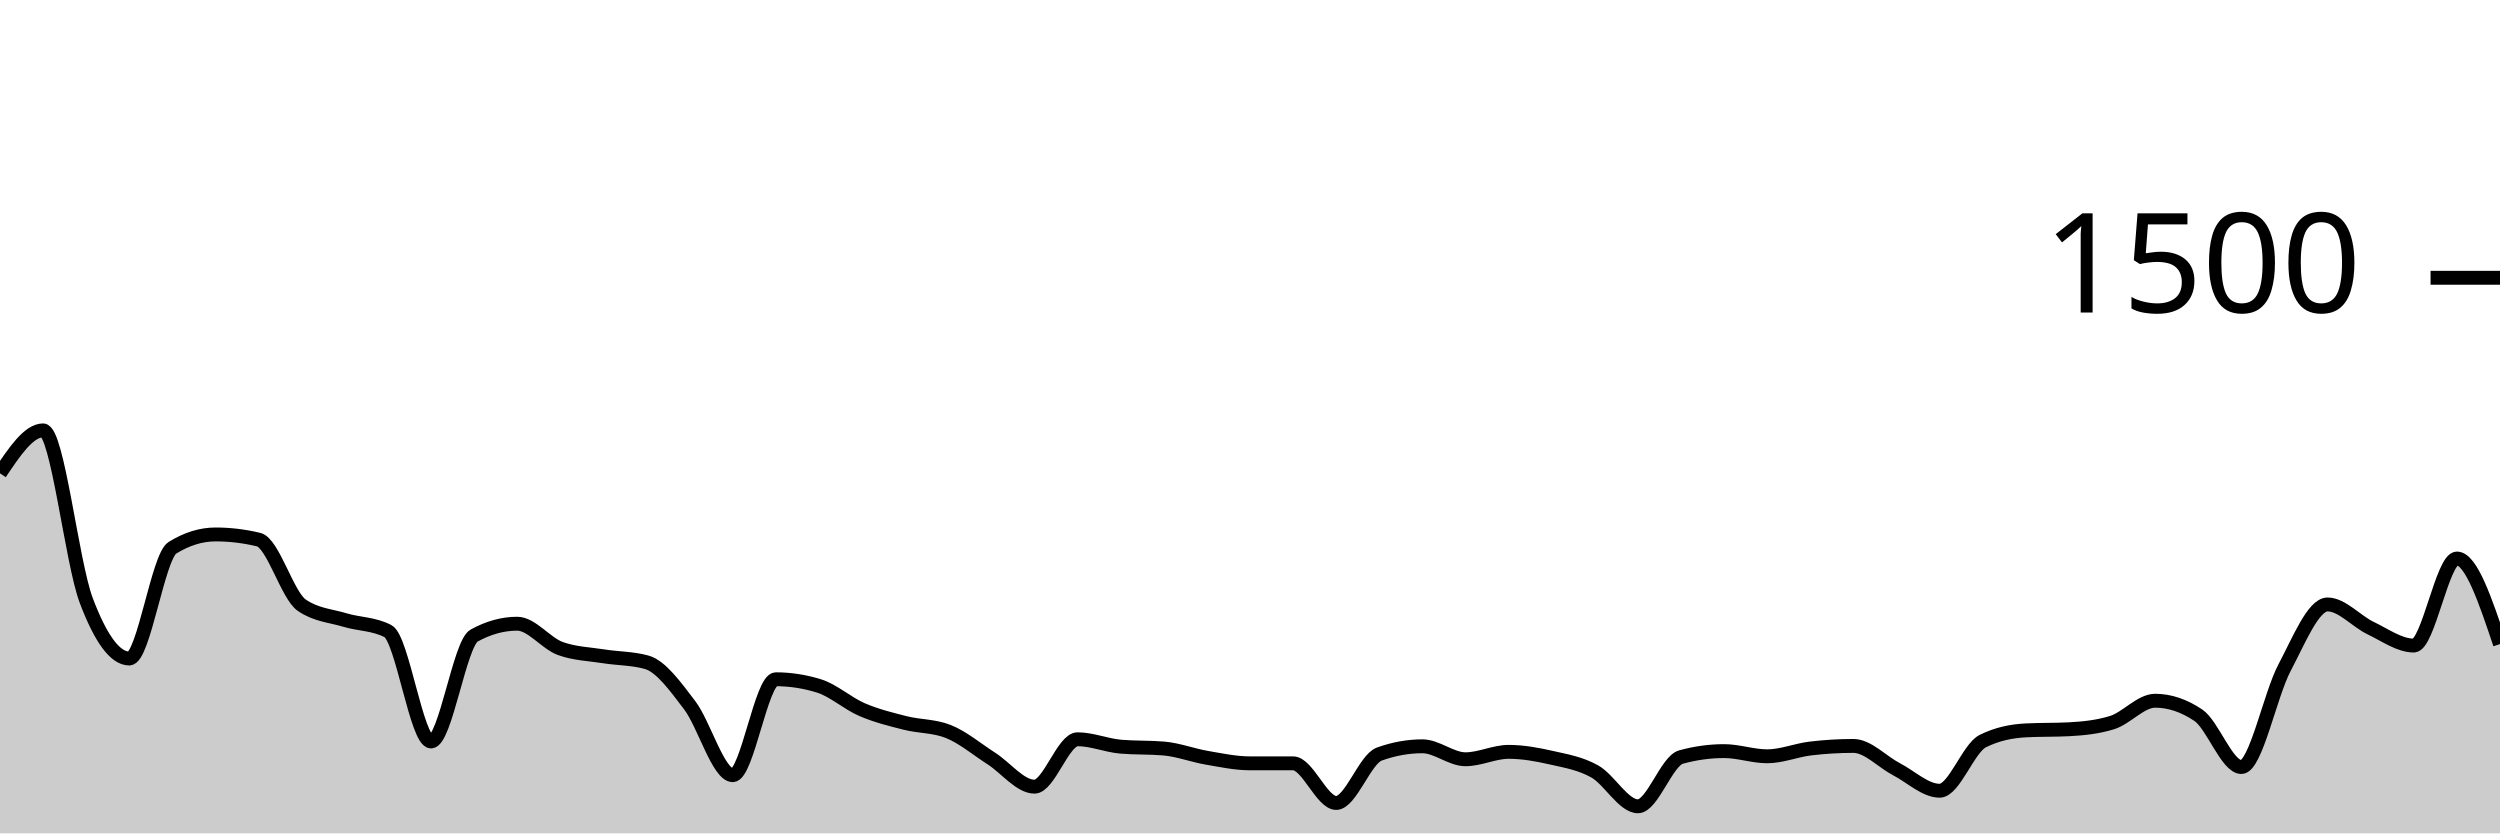
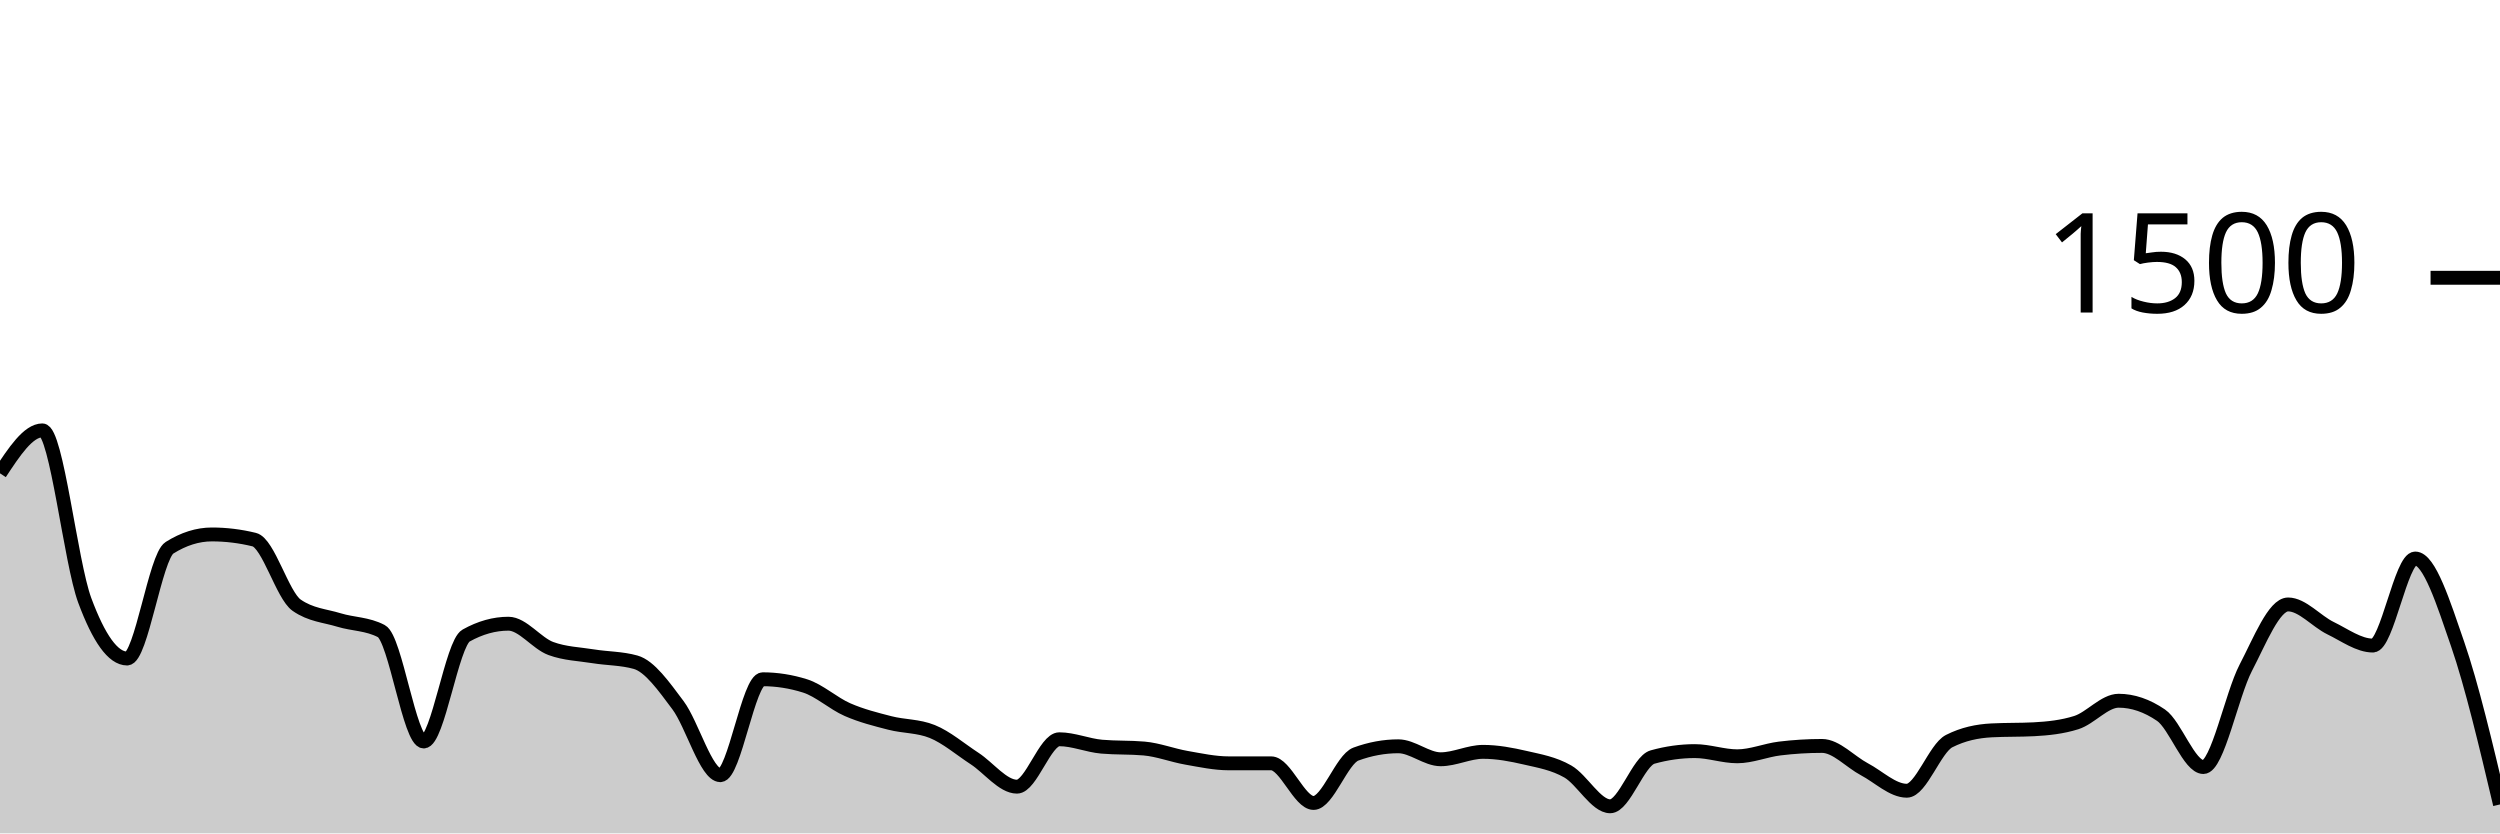
<svg xmlns="http://www.w3.org/2000/svg" viewBox="0 0 180 60">
  <g transform="translate(0,20)">
-     <path class="area" fill="rgba(0, 0, 0, 0.2)" d="M0,14.08C1.034,12.533,2.069,10.987,3.103,10.987C4.138,10.987,5.172,20.489,6.207,23.227C7.241,25.964,8.276,27.413,9.31,27.413C10.345,27.413,11.379,20.08,12.414,19.44C13.448,18.8,14.483,18.48,15.517,18.48C16.552,18.48,17.586,18.604,18.621,18.853C19.655,19.102,20.69,22.862,21.724,23.573C22.759,24.284,23.793,24.329,24.828,24.64C25.862,24.951,26.897,24.907,27.931,25.44C28.966,25.973,30,33.387,31.034,33.387C32.069,33.387,33.103,26.329,34.138,25.76C35.172,25.191,36.207,24.907,37.241,24.907C38.276,24.907,39.31,26.32,40.345,26.693C41.379,27.067,42.414,27.089,43.448,27.253C44.483,27.418,45.517,27.396,46.552,27.68C47.586,27.964,48.621,29.418,49.655,30.773C50.69,32.129,51.724,35.813,52.759,35.813C53.793,35.813,54.828,28.907,55.862,28.907C56.897,28.907,57.931,29.067,58.966,29.387C60,29.707,61.034,30.649,62.069,31.093C63.103,31.538,64.138,31.791,65.172,32.053C66.207,32.316,67.241,32.258,68.276,32.667C69.31,33.076,70.345,33.951,71.379,34.613C72.414,35.276,73.448,36.64,74.483,36.64C75.517,36.64,76.552,33.227,77.586,33.227C78.621,33.227,79.655,33.671,80.69,33.76C81.724,33.849,82.759,33.804,83.793,33.893C84.828,33.982,85.862,34.382,86.897,34.56C87.931,34.738,88.966,34.96,90,34.96C91.034,34.96,92.069,34.96,93.103,34.96C94.138,34.96,95.172,37.813,96.207,37.813C97.241,37.813,98.276,34.667,99.31,34.293C100.345,33.92,101.379,33.733,102.414,33.733C103.448,33.733,104.483,34.667,105.517,34.667C106.552,34.667,107.586,34.133,108.621,34.133C109.655,34.133,110.69,34.324,111.724,34.56C112.759,34.796,113.793,34.964,114.828,35.547C115.862,36.129,116.897,38.053,117.931,38.053C118.966,38.053,120,34.791,121.034,34.507C122.069,34.222,123.103,34.08,124.138,34.08C125.172,34.08,126.207,34.453,127.241,34.453C128.276,34.453,129.31,34.018,130.345,33.893C131.379,33.769,132.414,33.707,133.448,33.707C134.483,33.707,135.517,34.849,136.552,35.387C137.586,35.924,138.621,36.933,139.655,36.933C140.69,36.933,141.724,33.876,142.759,33.36C143.793,32.844,144.828,32.64,145.862,32.587C146.897,32.533,147.931,32.56,148.966,32.507C150,32.453,151.034,32.347,152.069,32.027C153.103,31.707,154.138,30.453,155.172,30.453C156.207,30.453,157.241,30.8,158.276,31.493C159.31,32.187,160.345,35.227,161.379,35.227C162.414,35.227,163.448,30.031,164.483,28.08C165.517,26.129,166.552,23.52,167.586,23.52C168.621,23.52,169.655,24.733,170.69,25.227C171.724,25.72,172.759,26.48,173.793,26.48C174.828,26.48,175.862,20.213,176.897,20.213C177.931,20.213,178.966,23.293,180,26.373L180,40C178.966,40,177.931,40,176.897,40C175.862,40,174.828,40,173.793,40C172.759,40,171.724,40,170.69,40C169.655,40,168.621,40,167.586,40C166.552,40,165.517,40,164.483,40C163.448,40,162.414,40,161.379,40C160.345,40,159.31,40,158.276,40C157.241,40,156.207,40,155.172,40C154.138,40,153.103,40,152.069,40C151.034,40,150,40,148.966,40C147.931,40,146.897,40,145.862,40C144.828,40,143.793,40,142.759,40C141.724,40,140.69,40,139.655,40C138.621,40,137.586,40,136.552,40C135.517,40,134.483,40,133.448,40C132.414,40,131.379,40,130.345,40C129.31,40,128.276,40,127.241,40C126.207,40,125.172,40,124.138,40C123.103,40,122.069,40,121.034,40C120,40,118.966,40,117.931,40C116.897,40,115.862,40,114.828,40C113.793,40,112.759,40,111.724,40C110.69,40,109.655,40,108.621,40C107.586,40,106.552,40,105.517,40C104.483,40,103.448,40,102.414,40C101.379,40,100.345,40,99.31,40C98.276,40,97.241,40,96.207,40C95.172,40,94.138,40,93.103,40C92.069,40,91.034,40,90,40C88.966,40,87.931,40,86.897,40C85.862,40,84.828,40,83.793,40C82.759,40,81.724,40,80.69,40C79.655,40,78.621,40,77.586,40C76.552,40,75.517,40,74.483,40C73.448,40,72.414,40,71.379,40C70.345,40,69.31,40,68.276,40C67.241,40,66.207,40,65.172,40C64.138,40,63.103,40,62.069,40C61.034,40,60,40,58.966,40C57.931,40,56.897,40,55.862,40C54.828,40,53.793,40,52.759,40C51.724,40,50.69,40,49.655,40C48.621,40,47.586,40,46.552,40C45.517,40,44.483,40,43.448,40C42.414,40,41.379,40,40.345,40C39.31,40,38.276,40,37.241,40C36.207,40,35.172,40,34.138,40C33.103,40,32.069,40,31.034,40C30,40,28.966,40,27.931,40C26.897,40,25.862,40,24.828,40C23.793,40,22.759,40,21.724,40C20.69,40,19.655,40,18.621,40C17.586,40,16.552,40,15.517,40C14.483,40,13.448,40,12.414,40C11.379,40,10.345,40,9.31,40C8.276,40,7.241,40,6.207,40C5.172,40,4.138,40,3.103,40C2.069,40,1.034,40,0,40Z" />
-     <path class="line" stroke="black" fill="none" d="M0,14.08C1.034,12.533,2.069,10.987,3.103,10.987C4.138,10.987,5.172,20.489,6.207,23.227C7.241,25.964,8.276,27.413,9.31,27.413C10.345,27.413,11.379,20.08,12.414,19.44C13.448,18.8,14.483,18.48,15.517,18.48C16.552,18.48,17.586,18.604,18.621,18.853C19.655,19.102,20.69,22.862,21.724,23.573C22.759,24.284,23.793,24.329,24.828,24.64C25.862,24.951,26.897,24.907,27.931,25.44C28.966,25.973,30,33.387,31.034,33.387C32.069,33.387,33.103,26.329,34.138,25.76C35.172,25.191,36.207,24.907,37.241,24.907C38.276,24.907,39.31,26.32,40.345,26.693C41.379,27.067,42.414,27.089,43.448,27.253C44.483,27.418,45.517,27.396,46.552,27.68C47.586,27.964,48.621,29.418,49.655,30.773C50.69,32.129,51.724,35.813,52.759,35.813C53.793,35.813,54.828,28.907,55.862,28.907C56.897,28.907,57.931,29.067,58.966,29.387C60,29.707,61.034,30.649,62.069,31.093C63.103,31.538,64.138,31.791,65.172,32.053C66.207,32.316,67.241,32.258,68.276,32.667C69.31,33.076,70.345,33.951,71.379,34.613C72.414,35.276,73.448,36.64,74.483,36.64C75.517,36.64,76.552,33.227,77.586,33.227C78.621,33.227,79.655,33.671,80.69,33.76C81.724,33.849,82.759,33.804,83.793,33.893C84.828,33.982,85.862,34.382,86.897,34.56C87.931,34.738,88.966,34.96,90,34.96C91.034,34.96,92.069,34.96,93.103,34.96C94.138,34.96,95.172,37.813,96.207,37.813C97.241,37.813,98.276,34.667,99.31,34.293C100.345,33.92,101.379,33.733,102.414,33.733C103.448,33.733,104.483,34.667,105.517,34.667C106.552,34.667,107.586,34.133,108.621,34.133C109.655,34.133,110.69,34.324,111.724,34.56C112.759,34.796,113.793,34.964,114.828,35.547C115.862,36.129,116.897,38.053,117.931,38.053C118.966,38.053,120,34.791,121.034,34.507C122.069,34.222,123.103,34.08,124.138,34.08C125.172,34.08,126.207,34.453,127.241,34.453C128.276,34.453,129.31,34.018,130.345,33.893C131.379,33.769,132.414,33.707,133.448,33.707C134.483,33.707,135.517,34.849,136.552,35.387C137.586,35.924,138.621,36.933,139.655,36.933C140.69,36.933,141.724,33.876,142.759,33.36C143.793,32.844,144.828,32.64,145.862,32.587C146.897,32.533,147.931,32.56,148.966,32.507C150,32.453,151.034,32.347,152.069,32.027C153.103,31.707,154.138,30.453,155.172,30.453C156.207,30.453,157.241,30.8,158.276,31.493C159.31,32.187,160.345,35.227,161.379,35.227C162.414,35.227,163.448,30.031,164.483,28.08C165.517,26.129,166.552,23.52,167.586,23.52C168.621,23.52,169.655,24.733,170.69,25.227C171.724,25.72,172.759,26.48,173.793,26.48C174.828,26.48,175.862,20.213,176.897,20.213C177.931,20.213,178.966,23.293,180,26.373" />
+     <path class="area" fill="rgba(0, 0, 0, 0.2)" d="M0,14.08C1.017,12.533,2.034,10.987,3.051,10.987C4.068,10.987,5.085,20.489,6.102,23.227C7.119,25.964,8.136,27.413,9.153,27.413C10.169,27.413,11.186,20.08,12.203,19.44C13.22,18.8,14.237,18.48,15.254,18.48C16.271,18.48,17.288,18.604,18.305,18.853C19.322,19.102,20.339,22.862,21.356,23.573C22.373,24.284,23.39,24.329,24.407,24.64C25.424,24.951,26.441,24.907,27.458,25.44C28.475,25.973,29.492,33.387,30.508,33.387C31.525,33.387,32.542,26.329,33.559,25.76C34.576,25.191,35.593,24.907,36.61,24.907C37.627,24.907,38.644,26.32,39.661,26.693C40.678,27.067,41.695,27.089,42.712,27.253C43.729,27.418,44.746,27.396,45.763,27.68C46.78,27.964,47.797,29.418,48.814,30.773C49.831,32.129,50.847,35.813,51.864,35.813C52.881,35.813,53.898,28.907,54.915,28.907C55.932,28.907,56.949,29.067,57.966,29.387C58.983,29.707,60,30.649,61.017,31.093C62.034,31.538,63.051,31.791,64.068,32.053C65.085,32.316,66.102,32.258,67.119,32.667C68.136,33.076,69.153,33.951,70.169,34.613C71.186,35.276,72.203,36.64,73.22,36.64C74.237,36.64,75.254,33.227,76.271,33.227C77.288,33.227,78.305,33.671,79.322,33.76C80.339,33.849,81.356,33.804,82.373,33.893C83.39,33.982,84.407,34.382,85.424,34.56C86.441,34.738,87.458,34.96,88.475,34.96C89.492,34.96,90.508,34.96,91.525,34.96C92.542,34.96,93.559,37.813,94.576,37.813C95.593,37.813,96.61,34.667,97.627,34.293C98.644,33.92,99.661,33.733,100.678,33.733C101.695,33.733,102.712,34.667,103.729,34.667C104.746,34.667,105.763,34.133,106.78,34.133C107.797,34.133,108.814,34.324,109.831,34.56C110.847,34.796,111.864,34.964,112.881,35.547C113.898,36.129,114.915,38.053,115.932,38.053C116.949,38.053,117.966,34.791,118.983,34.507C120,34.222,121.017,34.08,122.034,34.08C123.051,34.08,124.068,34.453,125.085,34.453C126.102,34.453,127.119,34.018,128.136,33.893C129.153,33.769,130.169,33.707,131.186,33.707C132.203,33.707,133.22,34.849,134.237,35.387C135.254,35.924,136.271,36.933,137.288,36.933C138.305,36.933,139.322,33.876,140.339,33.36C141.356,32.844,142.373,32.64,143.39,32.587C144.407,32.533,145.424,32.56,146.441,32.507C147.458,32.453,148.475,32.347,149.492,32.027C150.508,31.707,151.525,30.453,152.542,30.453C153.559,30.453,154.576,30.8,155.593,31.493C156.61,32.187,157.627,35.227,158.644,35.227C159.661,35.227,160.678,30.031,161.695,28.08C162.712,26.129,163.729,23.52,164.746,23.52C165.763,23.52,166.78,24.733,167.797,25.227C168.814,25.72,169.831,26.48,170.847,26.48C171.864,26.48,172.881,20.213,173.898,20.213C174.915,20.213,175.932,23.422,176.949,26.373C177.966,29.324,178.983,33.622,180,37.92L180,40C178.983,40,177.966,40,176.949,40C175.932,40,174.915,40,173.898,40C172.881,40,171.864,40,170.847,40C169.831,40,168.814,40,167.797,40C166.78,40,165.763,40,164.746,40C163.729,40,162.712,40,161.695,40C160.678,40,159.661,40,158.644,40C157.627,40,156.61,40,155.593,40C154.576,40,153.559,40,152.542,40C151.525,40,150.508,40,149.492,40C148.475,40,147.458,40,146.441,40C145.424,40,144.407,40,143.39,40C142.373,40,141.356,40,140.339,40C139.322,40,138.305,40,137.288,40C136.271,40,135.254,40,134.237,40C133.22,40,132.203,40,131.186,40C130.169,40,129.153,40,128.136,40C127.119,40,126.102,40,125.085,40C124.068,40,123.051,40,122.034,40C121.017,40,120,40,118.983,40C117.966,40,116.949,40,115.932,40C114.915,40,113.898,40,112.881,40C111.864,40,110.847,40,109.831,40C108.814,40,107.797,40,106.78,40C105.763,40,104.746,40,103.729,40C102.712,40,101.695,40,100.678,40C99.661,40,98.644,40,97.627,40C96.61,40,95.593,40,94.576,40C93.559,40,92.542,40,91.525,40C90.508,40,89.492,40,88.475,40C87.458,40,86.441,40,85.424,40C84.407,40,83.39,40,82.373,40C81.356,40,80.339,40,79.322,40C78.305,40,77.288,40,76.271,40C75.254,40,74.237,40,73.22,40C72.203,40,71.186,40,70.169,40C69.153,40,68.136,40,67.119,40C66.102,40,65.085,40,64.068,40C63.051,40,62.034,40,61.017,40C60,40,58.983,40,57.966,40C56.949,40,55.932,40,54.915,40C53.898,40,52.881,40,51.864,40C50.847,40,49.831,40,48.814,40C47.797,40,46.78,40,45.763,40C44.746,40,43.729,40,42.712,40C41.695,40,40.678,40,39.661,40C38.644,40,37.627,40,36.61,40C35.593,40,34.576,40,33.559,40C32.542,40,31.525,40,30.508,40C29.492,40,28.475,40,27.458,40C26.441,40,25.424,40,24.407,40C23.39,40,22.373,40,21.356,40C20.339,40,19.322,40,18.305,40C17.288,40,16.271,40,15.254,40C14.237,40,13.22,40,12.203,40C11.186,40,10.169,40,9.153,40C8.136,40,7.119,40,6.102,40C5.085,40,4.068,40,3.051,40C2.034,40,1.017,40,0,40Z" />
+     <path class="line" stroke="black" fill="none" d="M0,14.08C1.017,12.533,2.034,10.987,3.051,10.987C4.068,10.987,5.085,20.489,6.102,23.227C7.119,25.964,8.136,27.413,9.153,27.413C10.169,27.413,11.186,20.08,12.203,19.44C13.22,18.8,14.237,18.48,15.254,18.48C16.271,18.48,17.288,18.604,18.305,18.853C19.322,19.102,20.339,22.862,21.356,23.573C22.373,24.284,23.39,24.329,24.407,24.64C25.424,24.951,26.441,24.907,27.458,25.44C28.475,25.973,29.492,33.387,30.508,33.387C31.525,33.387,32.542,26.329,33.559,25.76C34.576,25.191,35.593,24.907,36.61,24.907C37.627,24.907,38.644,26.32,39.661,26.693C40.678,27.067,41.695,27.089,42.712,27.253C43.729,27.418,44.746,27.396,45.763,27.68C46.78,27.964,47.797,29.418,48.814,30.773C49.831,32.129,50.847,35.813,51.864,35.813C52.881,35.813,53.898,28.907,54.915,28.907C55.932,28.907,56.949,29.067,57.966,29.387C58.983,29.707,60,30.649,61.017,31.093C62.034,31.538,63.051,31.791,64.068,32.053C65.085,32.316,66.102,32.258,67.119,32.667C68.136,33.076,69.153,33.951,70.169,34.613C71.186,35.276,72.203,36.64,73.22,36.64C74.237,36.64,75.254,33.227,76.271,33.227C77.288,33.227,78.305,33.671,79.322,33.76C80.339,33.849,81.356,33.804,82.373,33.893C83.39,33.982,84.407,34.382,85.424,34.56C86.441,34.738,87.458,34.96,88.475,34.96C89.492,34.96,90.508,34.96,91.525,34.96C92.542,34.96,93.559,37.813,94.576,37.813C95.593,37.813,96.61,34.667,97.627,34.293C98.644,33.92,99.661,33.733,100.678,33.733C101.695,33.733,102.712,34.667,103.729,34.667C104.746,34.667,105.763,34.133,106.78,34.133C107.797,34.133,108.814,34.324,109.831,34.56C110.847,34.796,111.864,34.964,112.881,35.547C113.898,36.129,114.915,38.053,115.932,38.053C116.949,38.053,117.966,34.791,118.983,34.507C120,34.222,121.017,34.08,122.034,34.08C123.051,34.08,124.068,34.453,125.085,34.453C126.102,34.453,127.119,34.018,128.136,33.893C129.153,33.769,130.169,33.707,131.186,33.707C132.203,33.707,133.22,34.849,134.237,35.387C135.254,35.924,136.271,36.933,137.288,36.933C138.305,36.933,139.322,33.876,140.339,33.36C141.356,32.844,142.373,32.64,143.39,32.587C144.407,32.533,145.424,32.56,146.441,32.507C147.458,32.453,148.475,32.347,149.492,32.027C150.508,31.707,151.525,30.453,152.542,30.453C153.559,30.453,154.576,30.8,155.593,31.493C156.61,32.187,157.627,35.227,158.644,35.227C159.661,35.227,160.678,30.031,161.695,28.08C162.712,26.129,163.729,23.52,164.746,23.52C165.763,23.52,166.78,24.733,167.797,25.227C168.814,25.72,169.831,26.48,170.847,26.48C171.864,26.48,172.881,20.213,173.898,20.213C174.915,20.213,175.932,23.422,176.949,26.373C177.966,29.324,178.983,33.622,180,37.92" />
    <path class="axis-ceiling" stroke-width="1" stroke="black" fill="none" d="M175,0L180,0" />
    <text class="axis-ceiling-label" font-family="sans-serif" text-anchor="end" font-size="10px" x="170" y="2.5">1500</text>
  </g>
</svg>
